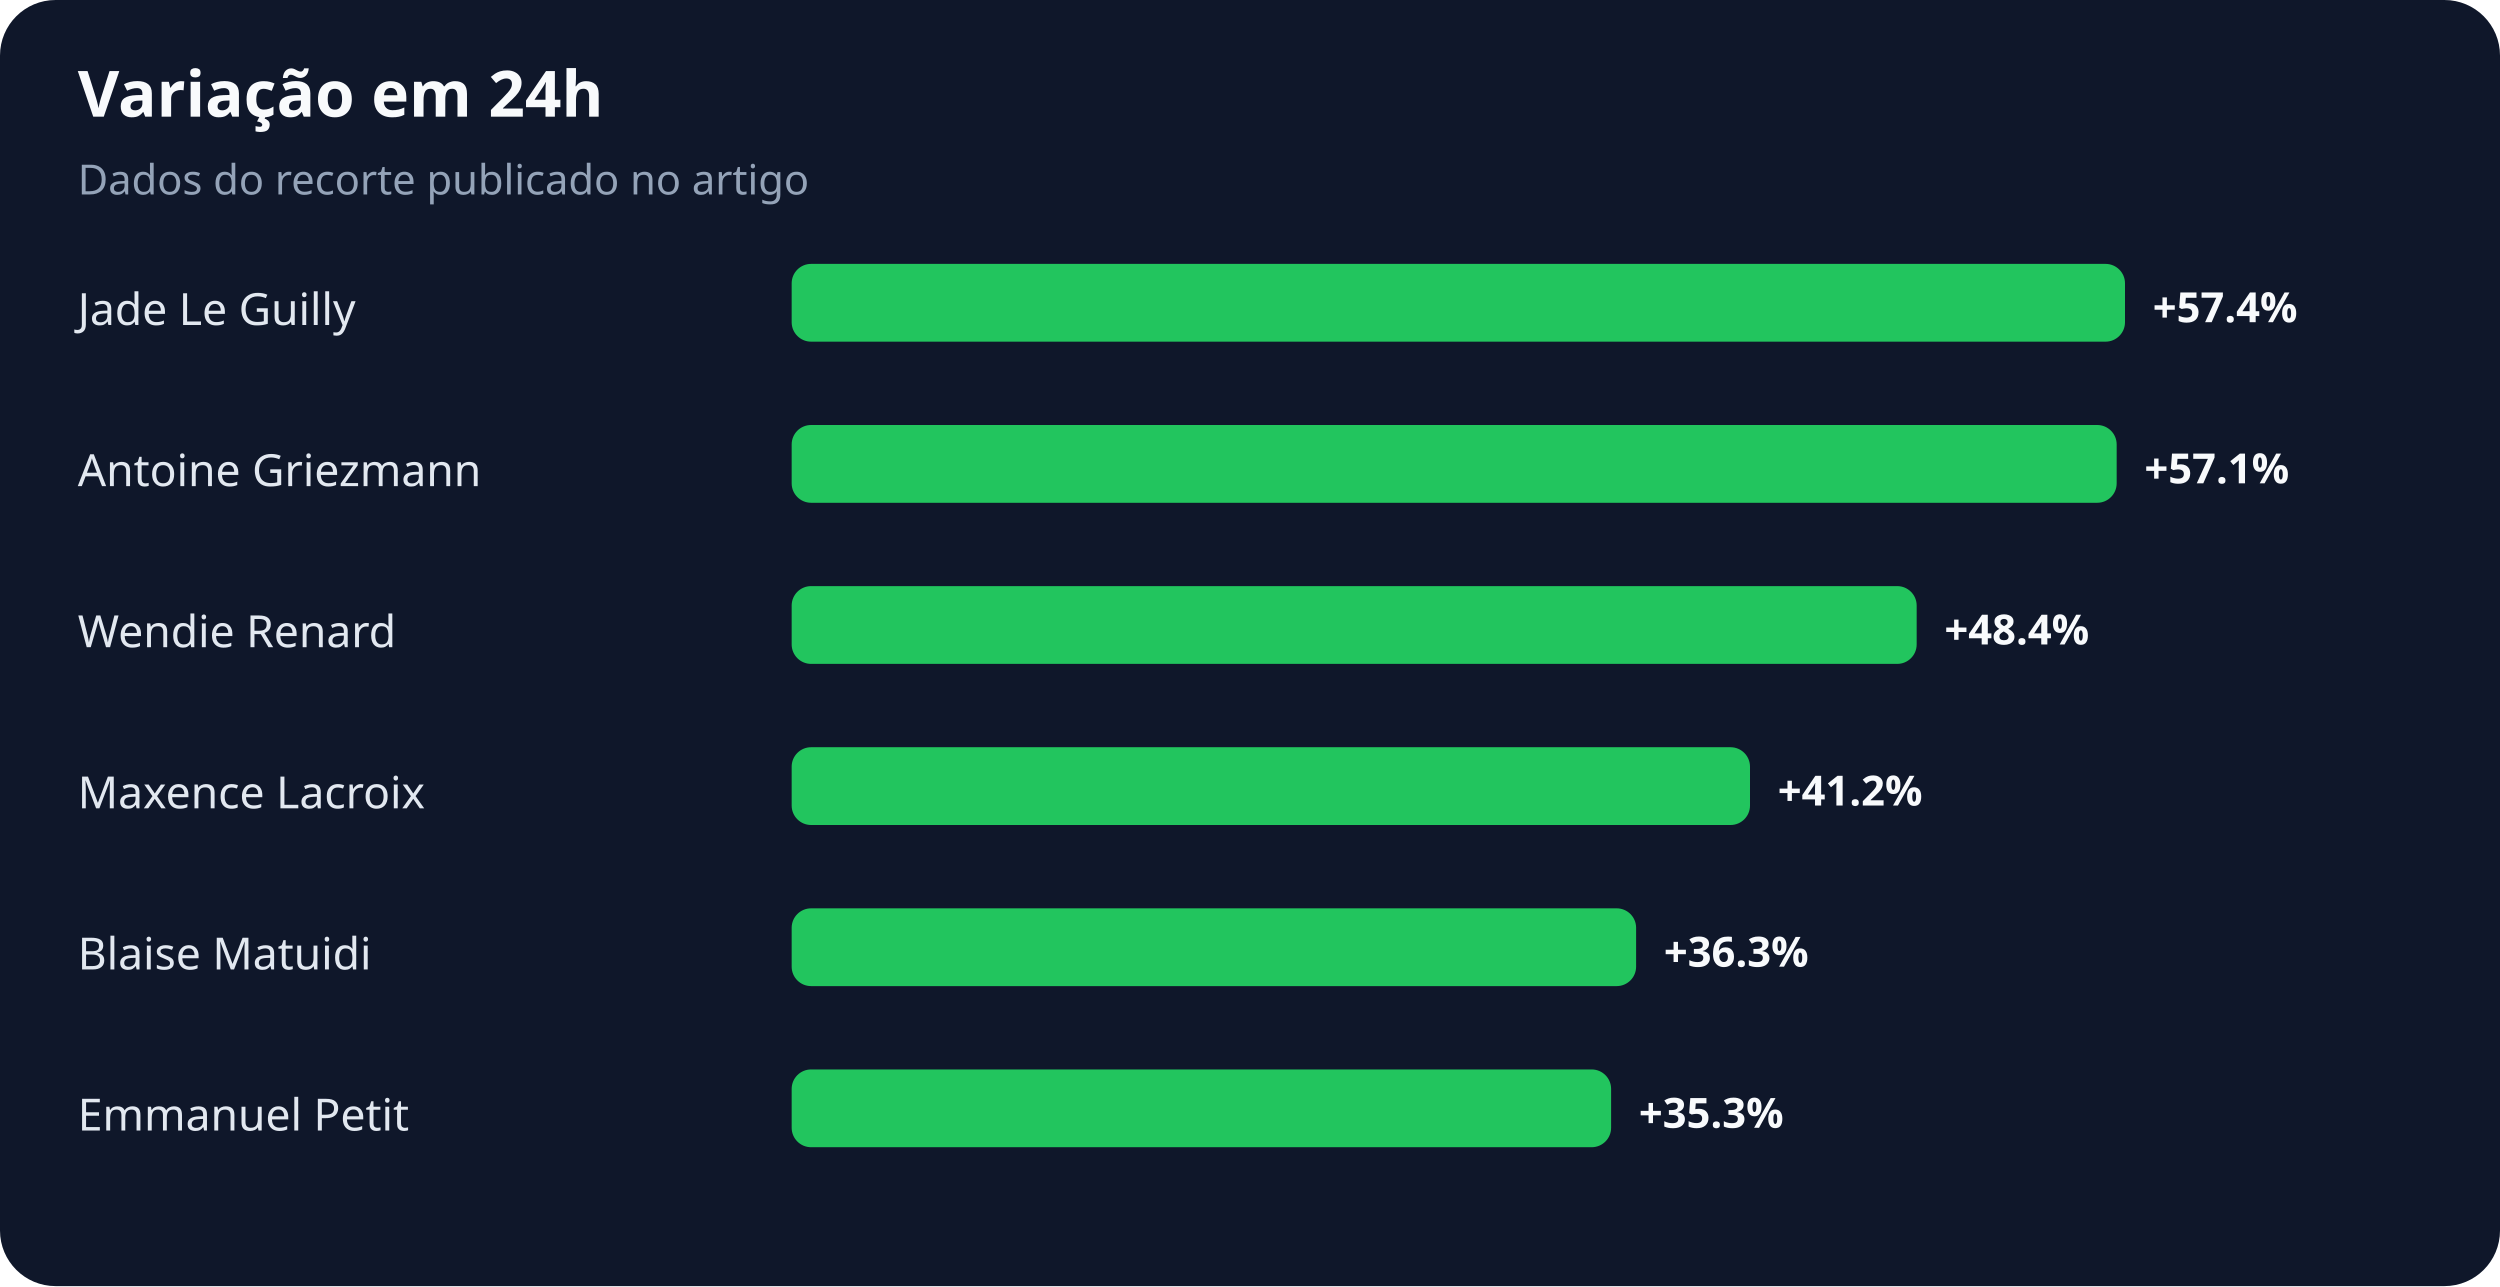
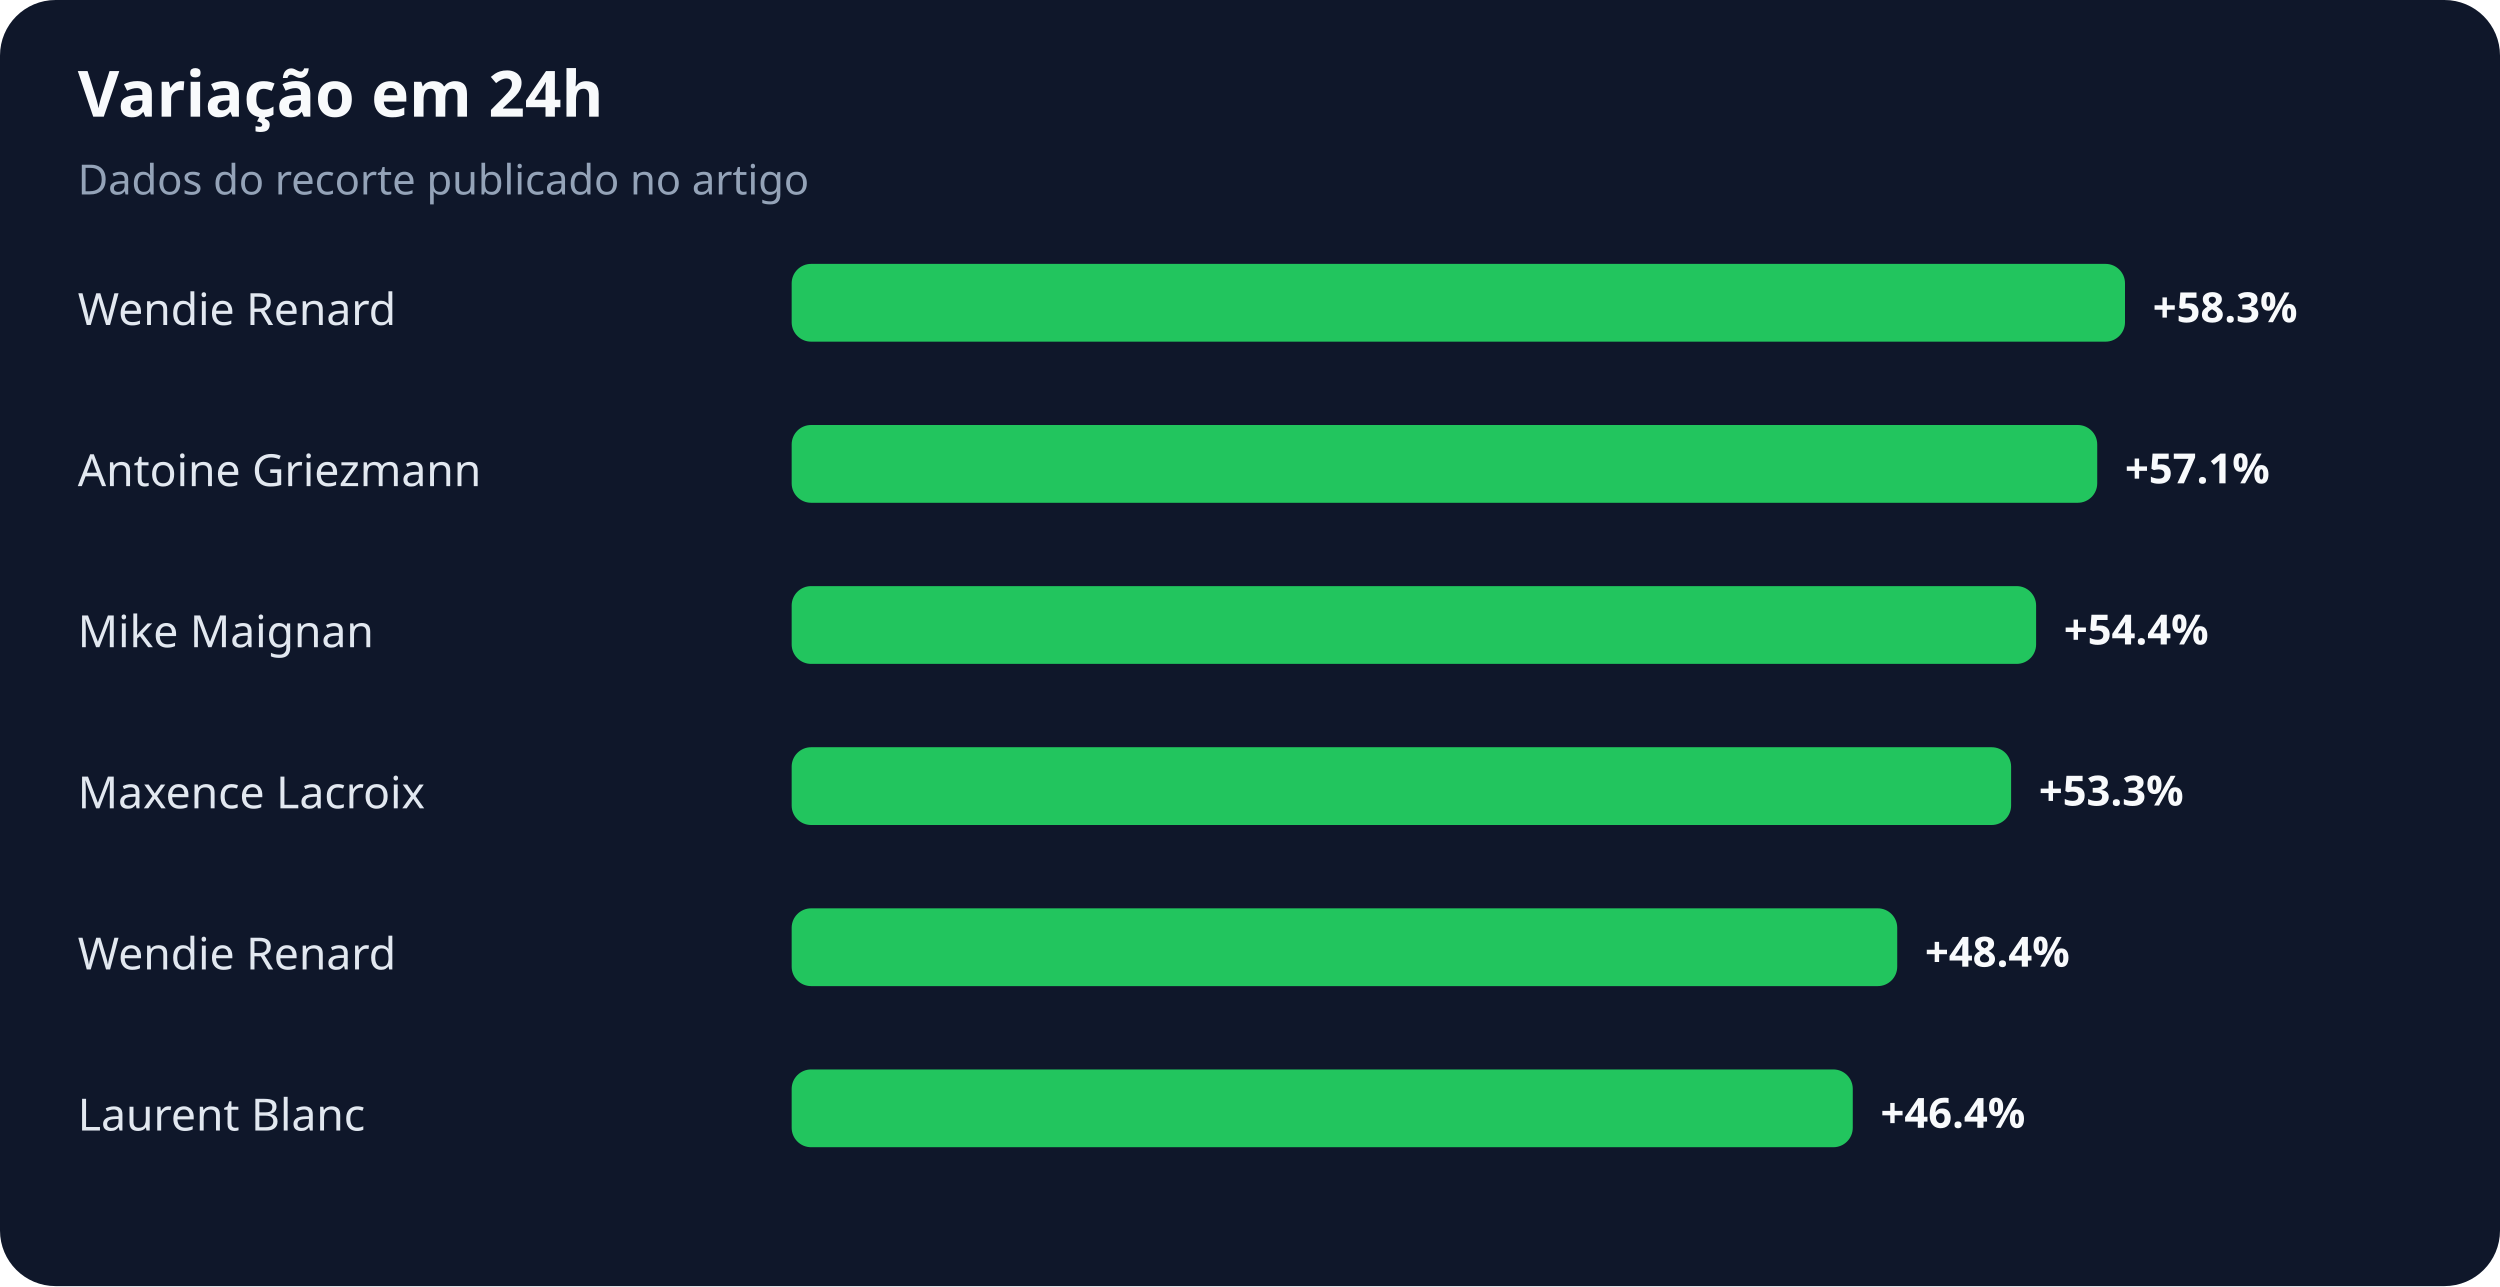
<svg xmlns="http://www.w3.org/2000/svg" width="900" height="463" viewBox="0 0 900 463" role="img" aria-labelledby="title desc">
  <rect width="100%" height="100%" rx="20" fill="#0f172a" />
  <text x="28" y="42" fill="#f8fafc" font-family="system-ui,sans-serif" font-size="23" font-weight="700">Variação em 24h</text>
  <text x="28" y="70" fill="#94a3b8" font-family="system-ui,sans-serif" font-size="15">Dados do recorte publicado no artigo</text>
-   <text x="28" y="117" fill="#e2e8f0" font-family="system-ui,sans-serif" font-size="16">Jade Le Guilly</text>
+   <text x="28" y="117" fill="#e2e8f0" font-family="system-ui,sans-serif" font-size="16">Wendie Renard</text>
  <rect x="285" y="95" width="480" height="28" rx="7" fill="#22c55e" />
-   <text x="775" y="116" fill="#f8fafc" font-family="system-ui,sans-serif" font-size="15" font-weight="700">+57.4%</text>
+   <text x="775" y="116" fill="#f8fafc" font-family="system-ui,sans-serif" font-size="15" font-weight="700">+58.3%</text>
  <text x="28" y="175" fill="#e2e8f0" font-family="system-ui,sans-serif" font-size="16">Antoine Griezmann</text>
-   <rect x="285" y="153" width="477" height="28" rx="7" fill="#22c55e" />
-   <text x="772" y="174" fill="#f8fafc" font-family="system-ui,sans-serif" font-size="15" font-weight="700">+57.1%</text>
-   <text x="28" y="233" fill="#e2e8f0" font-family="system-ui,sans-serif" font-size="16">Wendie Renard</text>
-   <rect x="285" y="211" width="405" height="28" rx="7" fill="#22c55e" />
-   <text x="700" y="232" fill="#f8fafc" font-family="system-ui,sans-serif" font-size="15" font-weight="700">+48.4%</text>
+   <rect x="285" y="153" width="470" height="28" rx="7" fill="#22c55e" />
+   <text x="765" y="174" fill="#f8fafc" font-family="system-ui,sans-serif" font-size="15" font-weight="700">+57.1%</text>
+   <text x="28" y="233" fill="#e2e8f0" font-family="system-ui,sans-serif" font-size="16">Mike Maignan</text>
+   <rect x="285" y="211" width="448" height="28" rx="7" fill="#22c55e" />
+   <text x="743" y="232" fill="#f8fafc" font-family="system-ui,sans-serif" font-size="15" font-weight="700">+54.4%</text>
  <text x="28" y="291" fill="#e2e8f0" font-family="system-ui,sans-serif" font-size="16">Maxence Lacroix</text>
-   <rect x="285" y="269" width="345" height="28" rx="7" fill="#22c55e" />
-   <text x="640" y="290" fill="#f8fafc" font-family="system-ui,sans-serif" font-size="15" font-weight="700">+41.2%</text>
-   <text x="28" y="349" fill="#e2e8f0" font-family="system-ui,sans-serif" font-size="16">Blaise Matuidi</text>
-   <rect x="285" y="327" width="304" height="28" rx="7" fill="#22c55e" />
-   <text x="599" y="348" fill="#f8fafc" font-family="system-ui,sans-serif" font-size="15" font-weight="700">+36.3%</text>
-   <text x="28" y="407" fill="#e2e8f0" font-family="system-ui,sans-serif" font-size="16">Emmanuel Petit</text>
-   <rect x="285" y="385" width="295" height="28" rx="7" fill="#22c55e" />
-   <text x="590" y="406" fill="#f8fafc" font-family="system-ui,sans-serif" font-size="15" font-weight="700">+35.3%</text>
+   <rect x="285" y="269" width="439" height="28" rx="7" fill="#22c55e" />
+   <text x="734" y="290" fill="#f8fafc" font-family="system-ui,sans-serif" font-size="15" font-weight="700">+53.3%</text>
+   <text x="28" y="349" fill="#e2e8f0" font-family="system-ui,sans-serif" font-size="16">Wendie Renard</text>
+   <rect x="285" y="327" width="398" height="28" rx="7" fill="#22c55e" />
+   <text x="693" y="348" fill="#f8fafc" font-family="system-ui,sans-serif" font-size="15" font-weight="700">+48.4%</text>
+   <text x="28" y="407" fill="#e2e8f0" font-family="system-ui,sans-serif" font-size="16">Laurent Blanc</text>
+   <rect x="285" y="385" width="382" height="28" rx="7" fill="#22c55e" />
+   <text x="677" y="406" fill="#f8fafc" font-family="system-ui,sans-serif" font-size="15" font-weight="700">+46.4%</text>
</svg>
